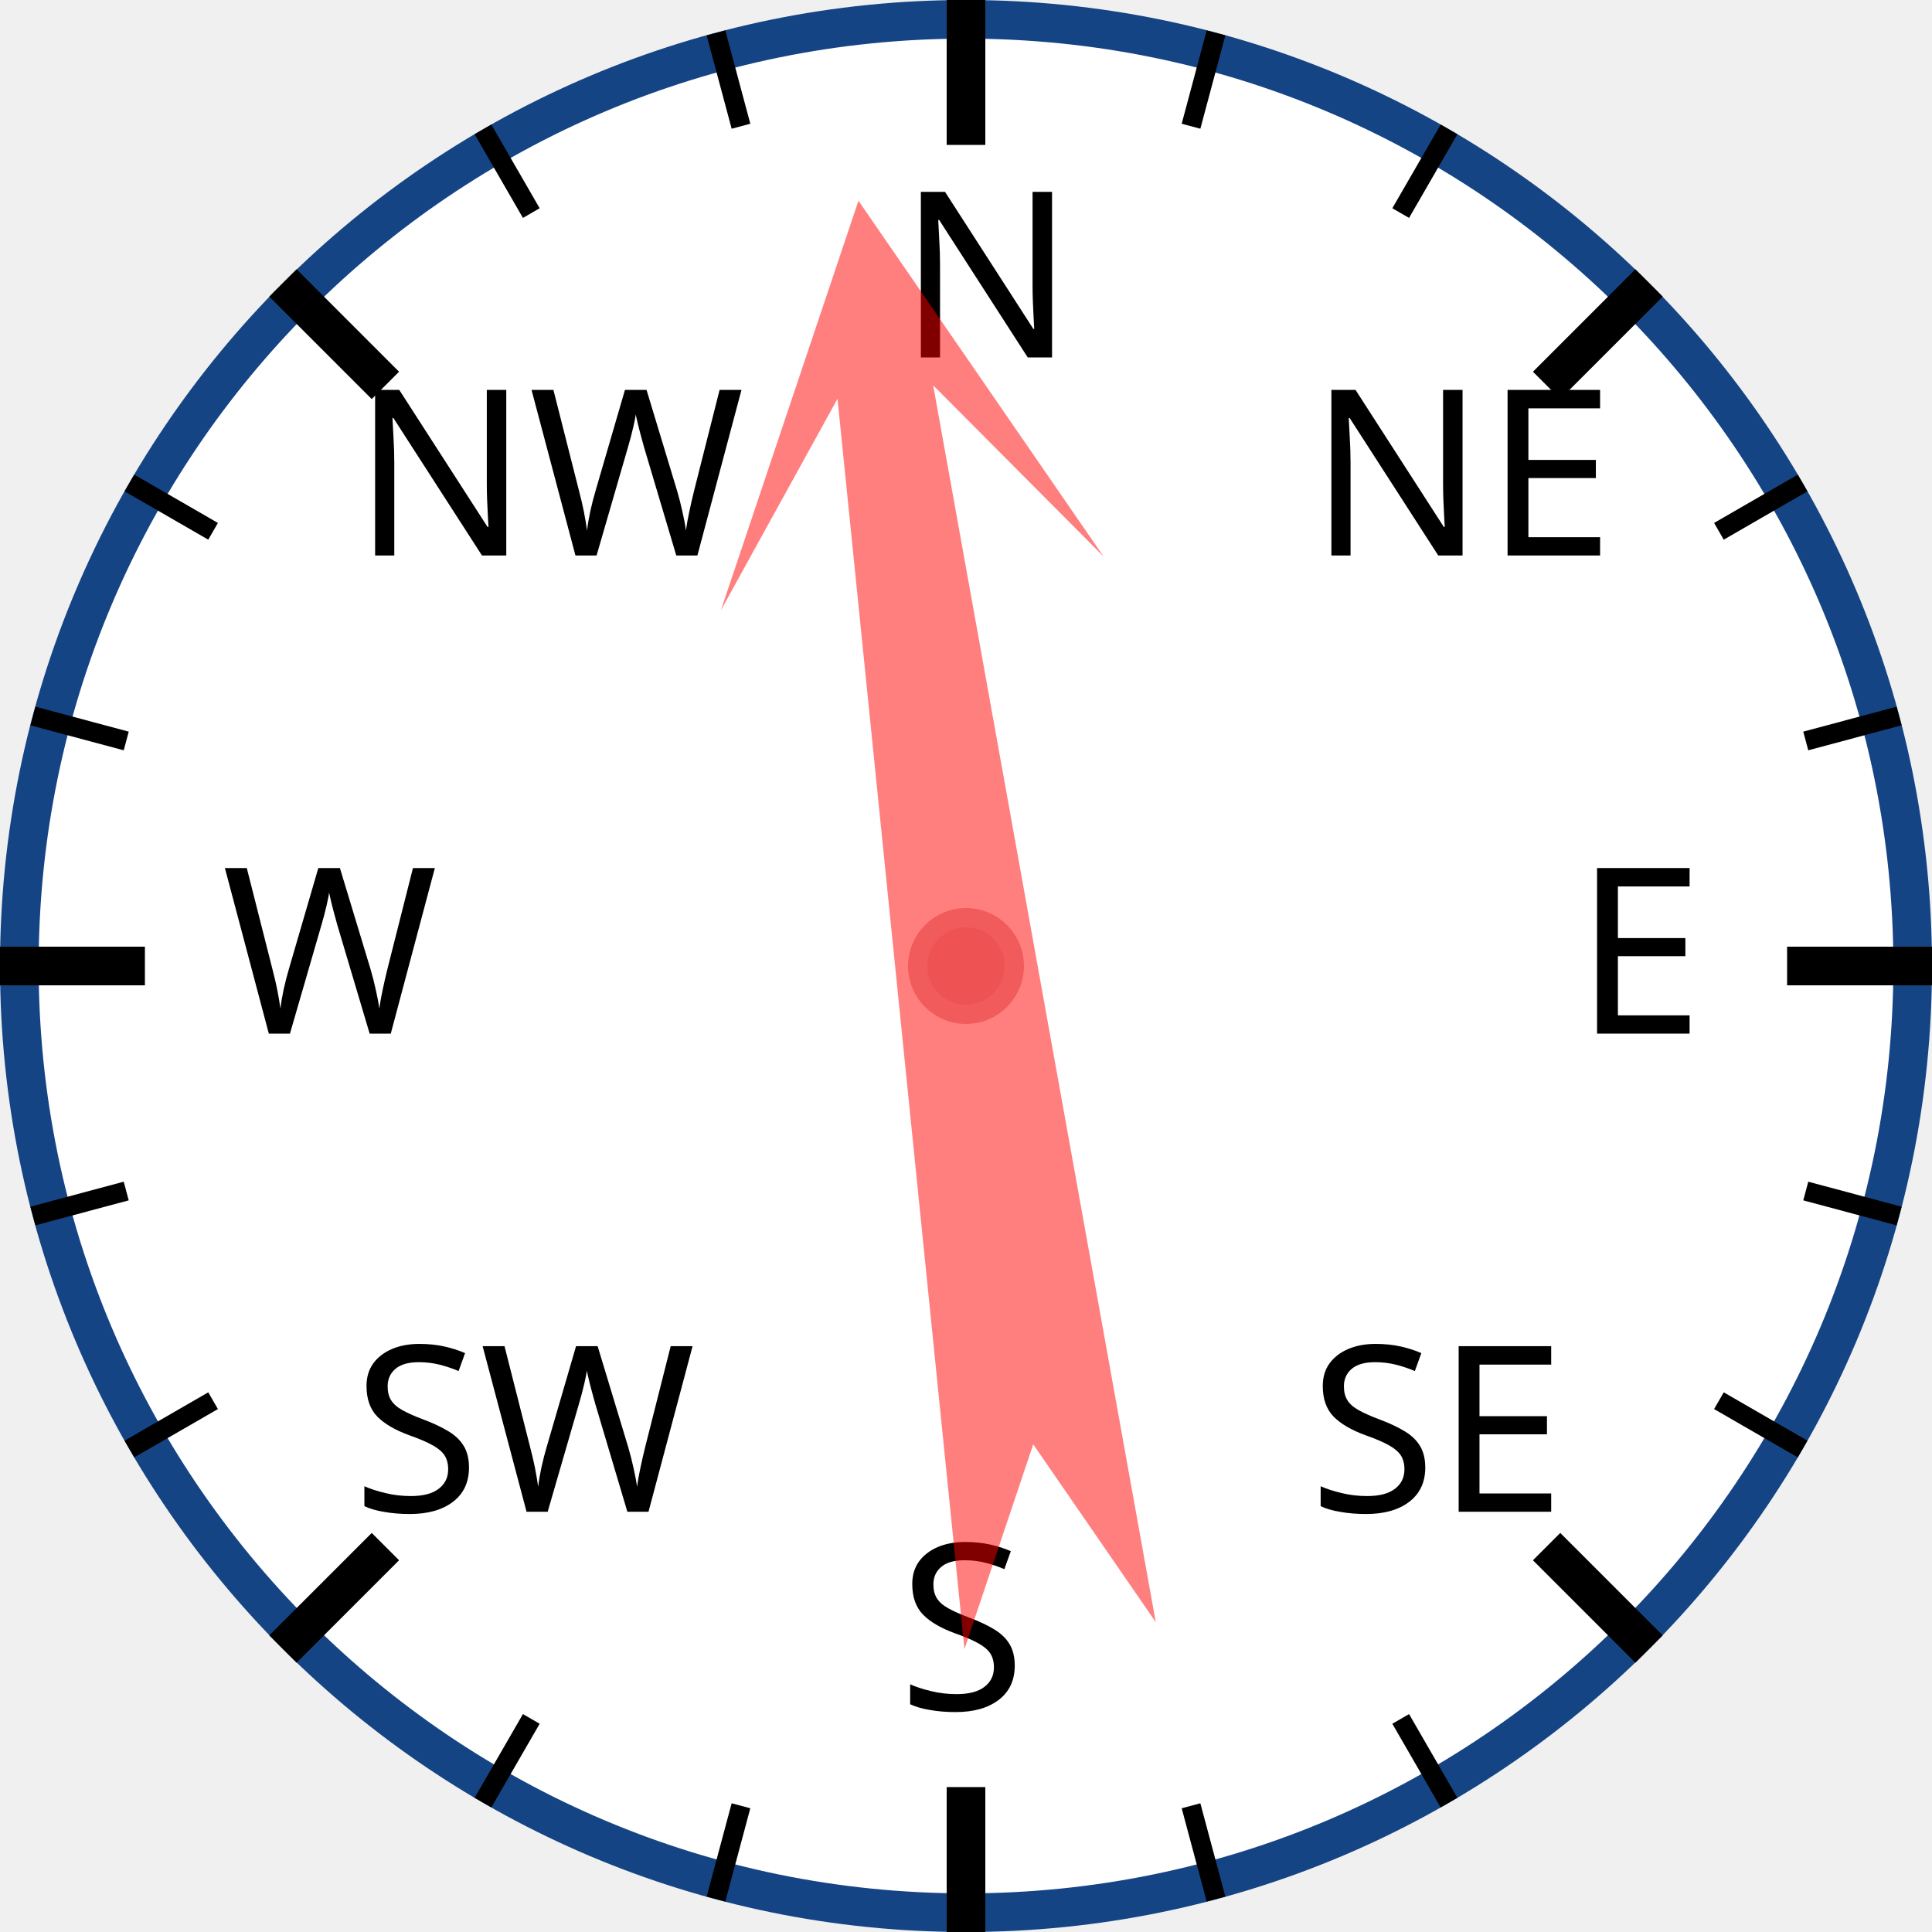
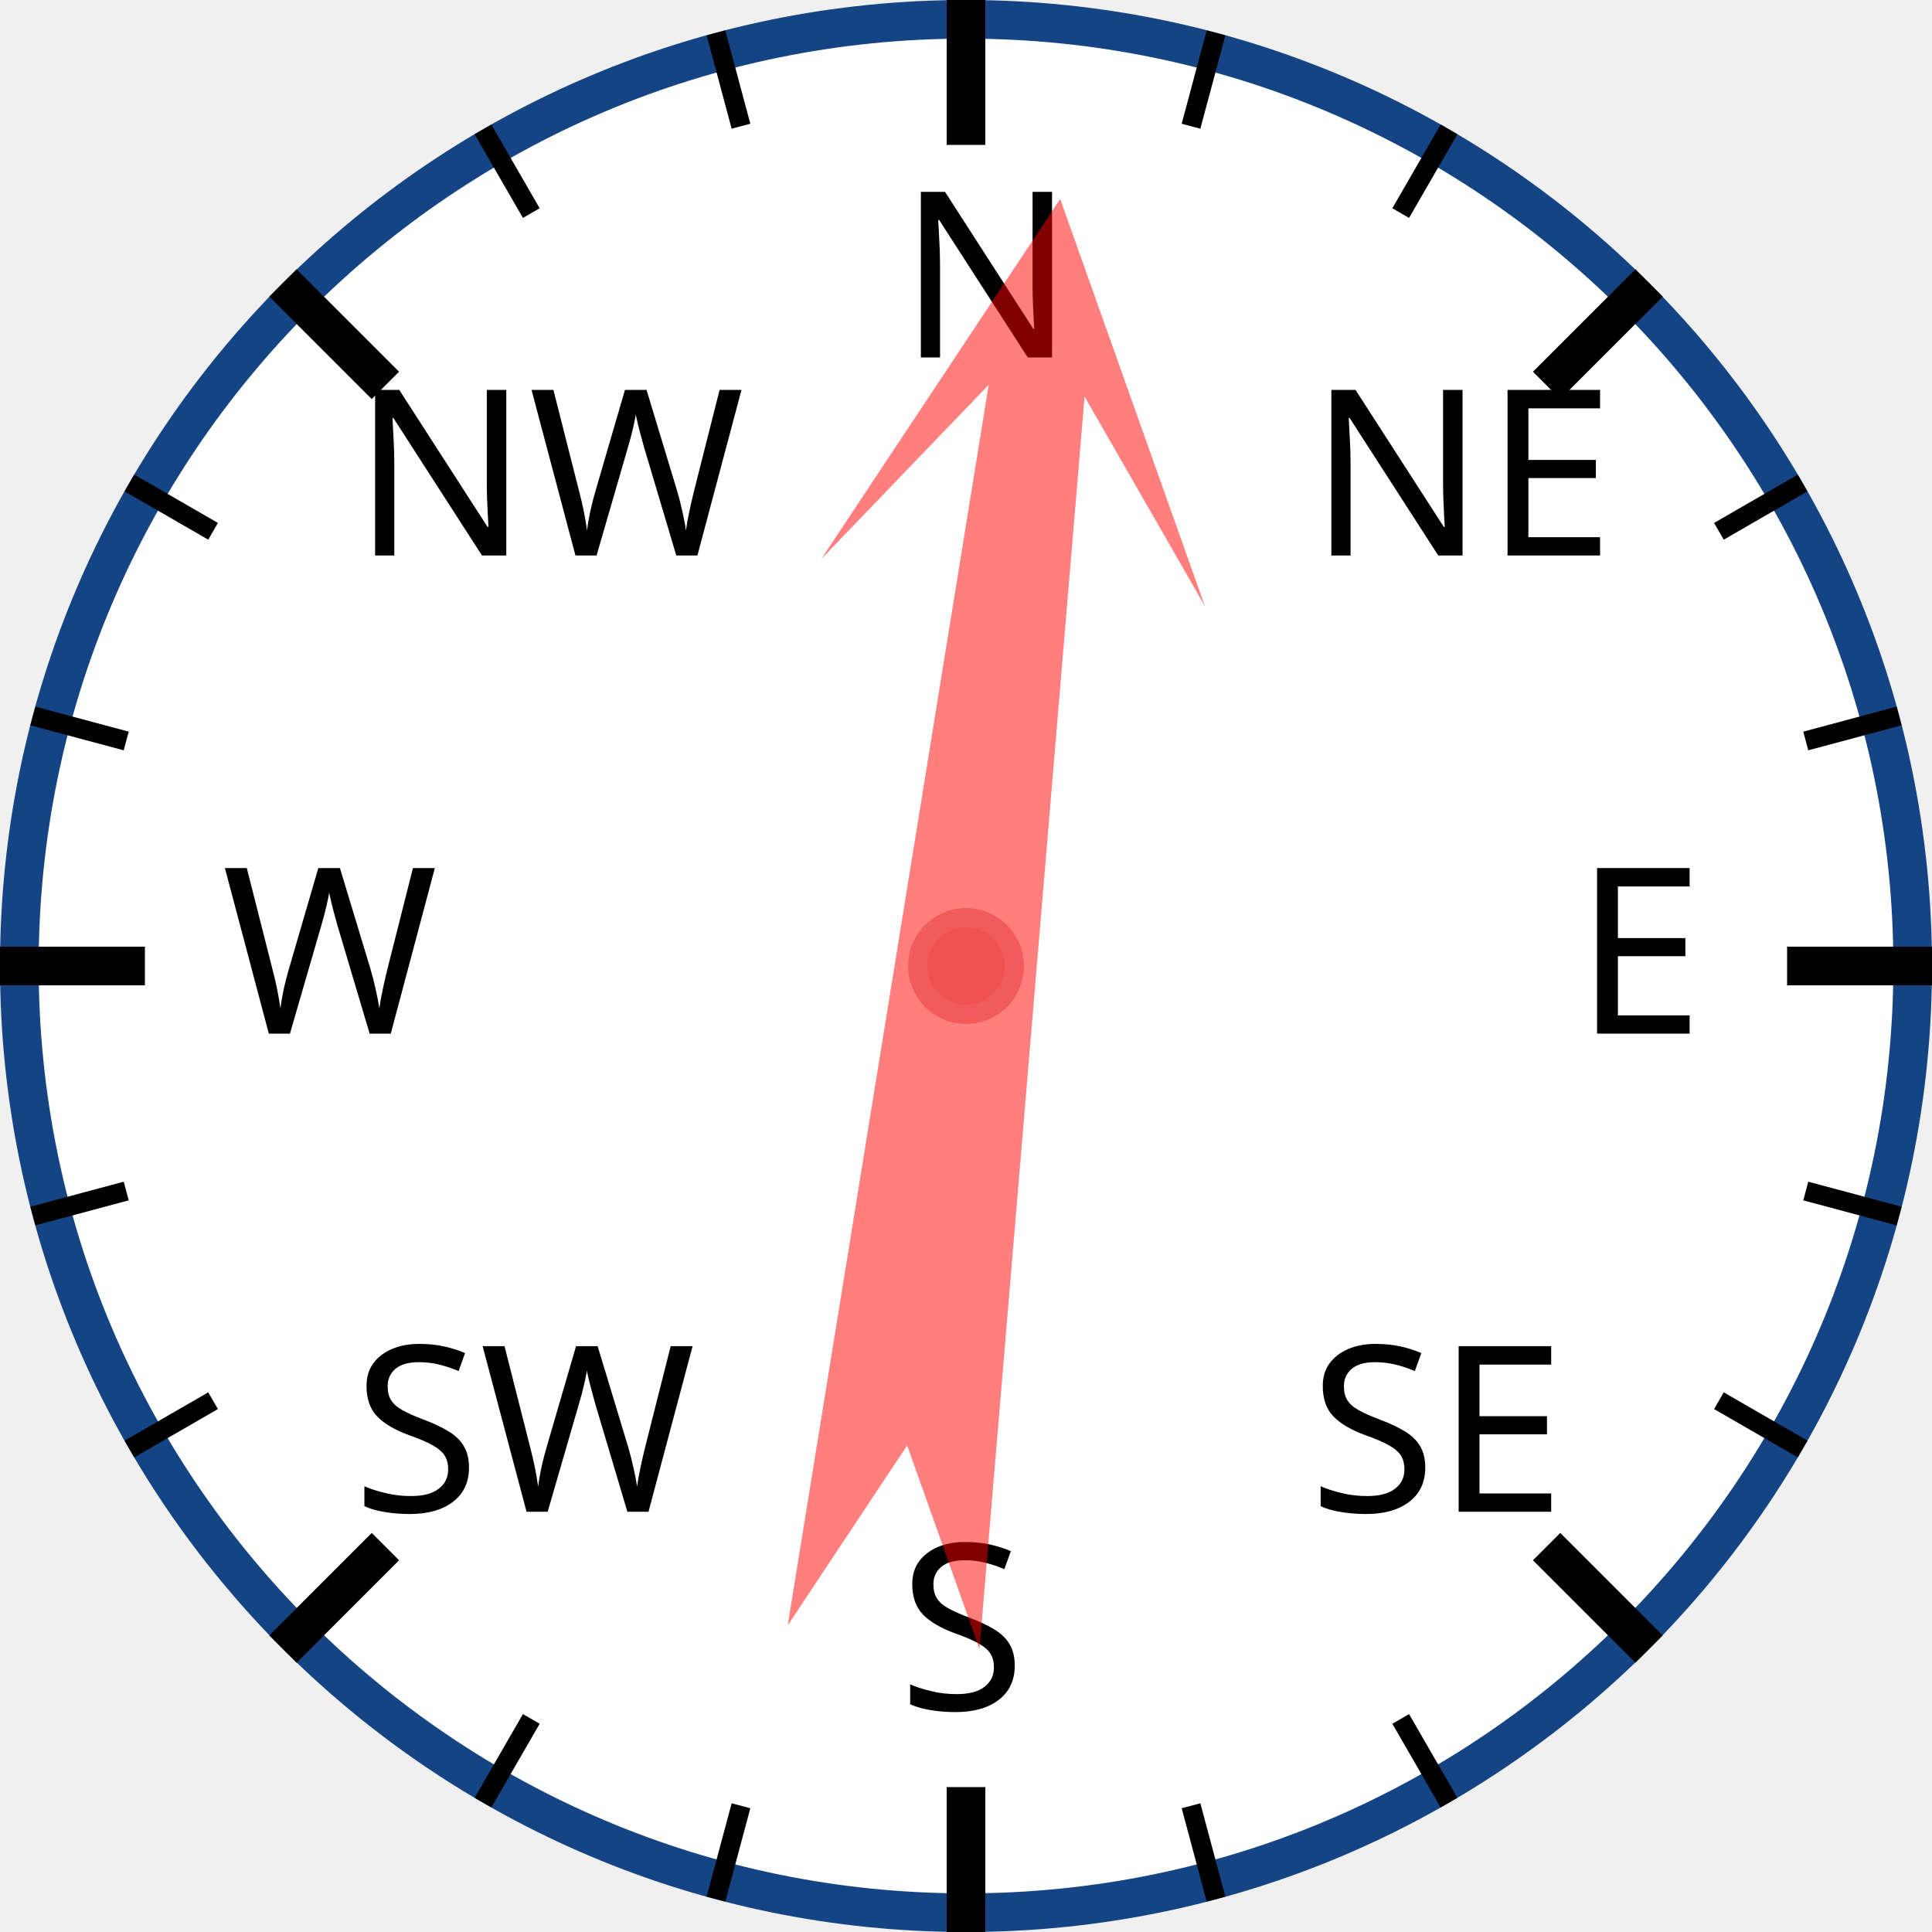
<svg xmlns="http://www.w3.org/2000/svg" width="120px" height="120px" viewBox="0 0 200 200">
  <circle cx="100" cy="100" r="98" style="fill: white; stroke: #154485; stroke-width: 4;" />
  <text x="93.0" y="37.0" style="font-family: sans-serif; font-size: 18pt;">N</text>
  <line x1="100.0" y1="0.0" x2="100.0" y2="15.0" style="stroke: black; stroke-width: 4;" />
  <line x1="74.118" y1="3.407" x2="76.706" y2="13.067" style="stroke: black; stroke-width: 2;" />
  <line x1="50" y1="13.397" x2="55" y2="22.058" style="stroke: black; stroke-width: 2;" />
  <text x="36.503" y="57.503" style="font-family: sans-serif; font-size: 18pt;">NW</text>
  <line x1="29.289" y1="29.289" x2="39.896" y2="39.896" style="stroke: black; stroke-width: 4;" />
  <line x1="13.397" y1="50" x2="22.058" y2="55" style="stroke: black; stroke-width: 2;" />
  <line x1="3.407" y1="74.118" x2="13.067" y2="76.706" style="stroke: black; stroke-width: 2;" />
  <text x="23.0" y="107.0" style="font-family: sans-serif; font-size: 18pt;">W</text>
  <line x1="0.0" y1="100.0" x2="15.0" y2="100.0" style="stroke: black; stroke-width: 4;" />
  <line x1="3.407" y1="125.882" x2="13.067" y2="123.294" style="stroke: black; stroke-width: 2;" />
  <line x1="13.397" y1="150" x2="22.058" y2="145" style="stroke: black; stroke-width: 2;" />
  <text x="36.503" y="156.497" style="font-family: sans-serif; font-size: 18pt;">SW</text>
  <line x1="29.289" y1="170.711" x2="39.896" y2="160.104" style="stroke: black; stroke-width: 4;" />
  <line x1="50" y1="186.603" x2="55" y2="177.942" style="stroke: black; stroke-width: 2;" />
  <line x1="74.118" y1="196.593" x2="76.706" y2="186.933" style="stroke: black; stroke-width: 2;" />
  <text x="93" y="177.0" style="font-family: sans-serif; font-size: 18pt;">S</text>
  <line x1="100" y1="200.0" x2="100" y2="185.0" style="stroke: black; stroke-width: 4;" />
  <line x1="125.882" y1="196.593" x2="123.294" y2="186.933" style="stroke: black; stroke-width: 2;" />
  <line x1="150.0" y1="186.603" x2="145.0" y2="177.942" style="stroke: black; stroke-width: 2;" />
  <text x="135.497" y="156.497" style="font-family: sans-serif; font-size: 18pt;">SE</text>
  <line x1="170.711" y1="170.711" x2="160.104" y2="160.104" style="stroke: black; stroke-width: 4;" />
  <line x1="186.603" y1="150" x2="177.942" y2="145" style="stroke: black; stroke-width: 2;" />
  <line x1="196.593" y1="125.882" x2="186.933" y2="123.294" style="stroke: black; stroke-width: 2;" />
  <text x="163.0" y="107" style="font-family: sans-serif; font-size: 18pt;">E</text>
  <line x1="200.0" y1="100" x2="185.0" y2="100" style="stroke: black; stroke-width: 4;" />
  <line x1="196.593" y1="74.118" x2="186.933" y2="76.706" style="stroke: black; stroke-width: 2;" />
  <line x1="186.603" y1="50" x2="177.942" y2="55" style="stroke: black; stroke-width: 2;" />
  <text x="135.497" y="57.503" style="font-family: sans-serif; font-size: 18pt;">NE</text>
  <line x1="170.711" y1="29.289" x2="160.104" y2="39.896" style="stroke: black; stroke-width: 4;" />
  <line x1="150" y1="13.397" x2="145" y2="22.058" style="stroke: black; stroke-width: 2;" />
  <line x1="125.882" y1="3.407" x2="123.294" y2="13.067" style="stroke: black; stroke-width: 2;" />
-   <polygon points="100 20 120 60 105 40 110 170 100 150 90 170 95 40 80 60" style="fill: red; fill-opacity: 0.5;" transform="rotate(352,100,100)" />
+   <polygon points="100 20 120 60 105 40 110 170 100 150 90 170 95 40 80 60" style="fill: red; fill-opacity: 0.5;" transform="rotate(7,100,100)" />
  <circle cx="100" cy="100" r="5" style="fill: #EE5252; stroke: #F25B5B; stroke-width: 2;" />
</svg>
